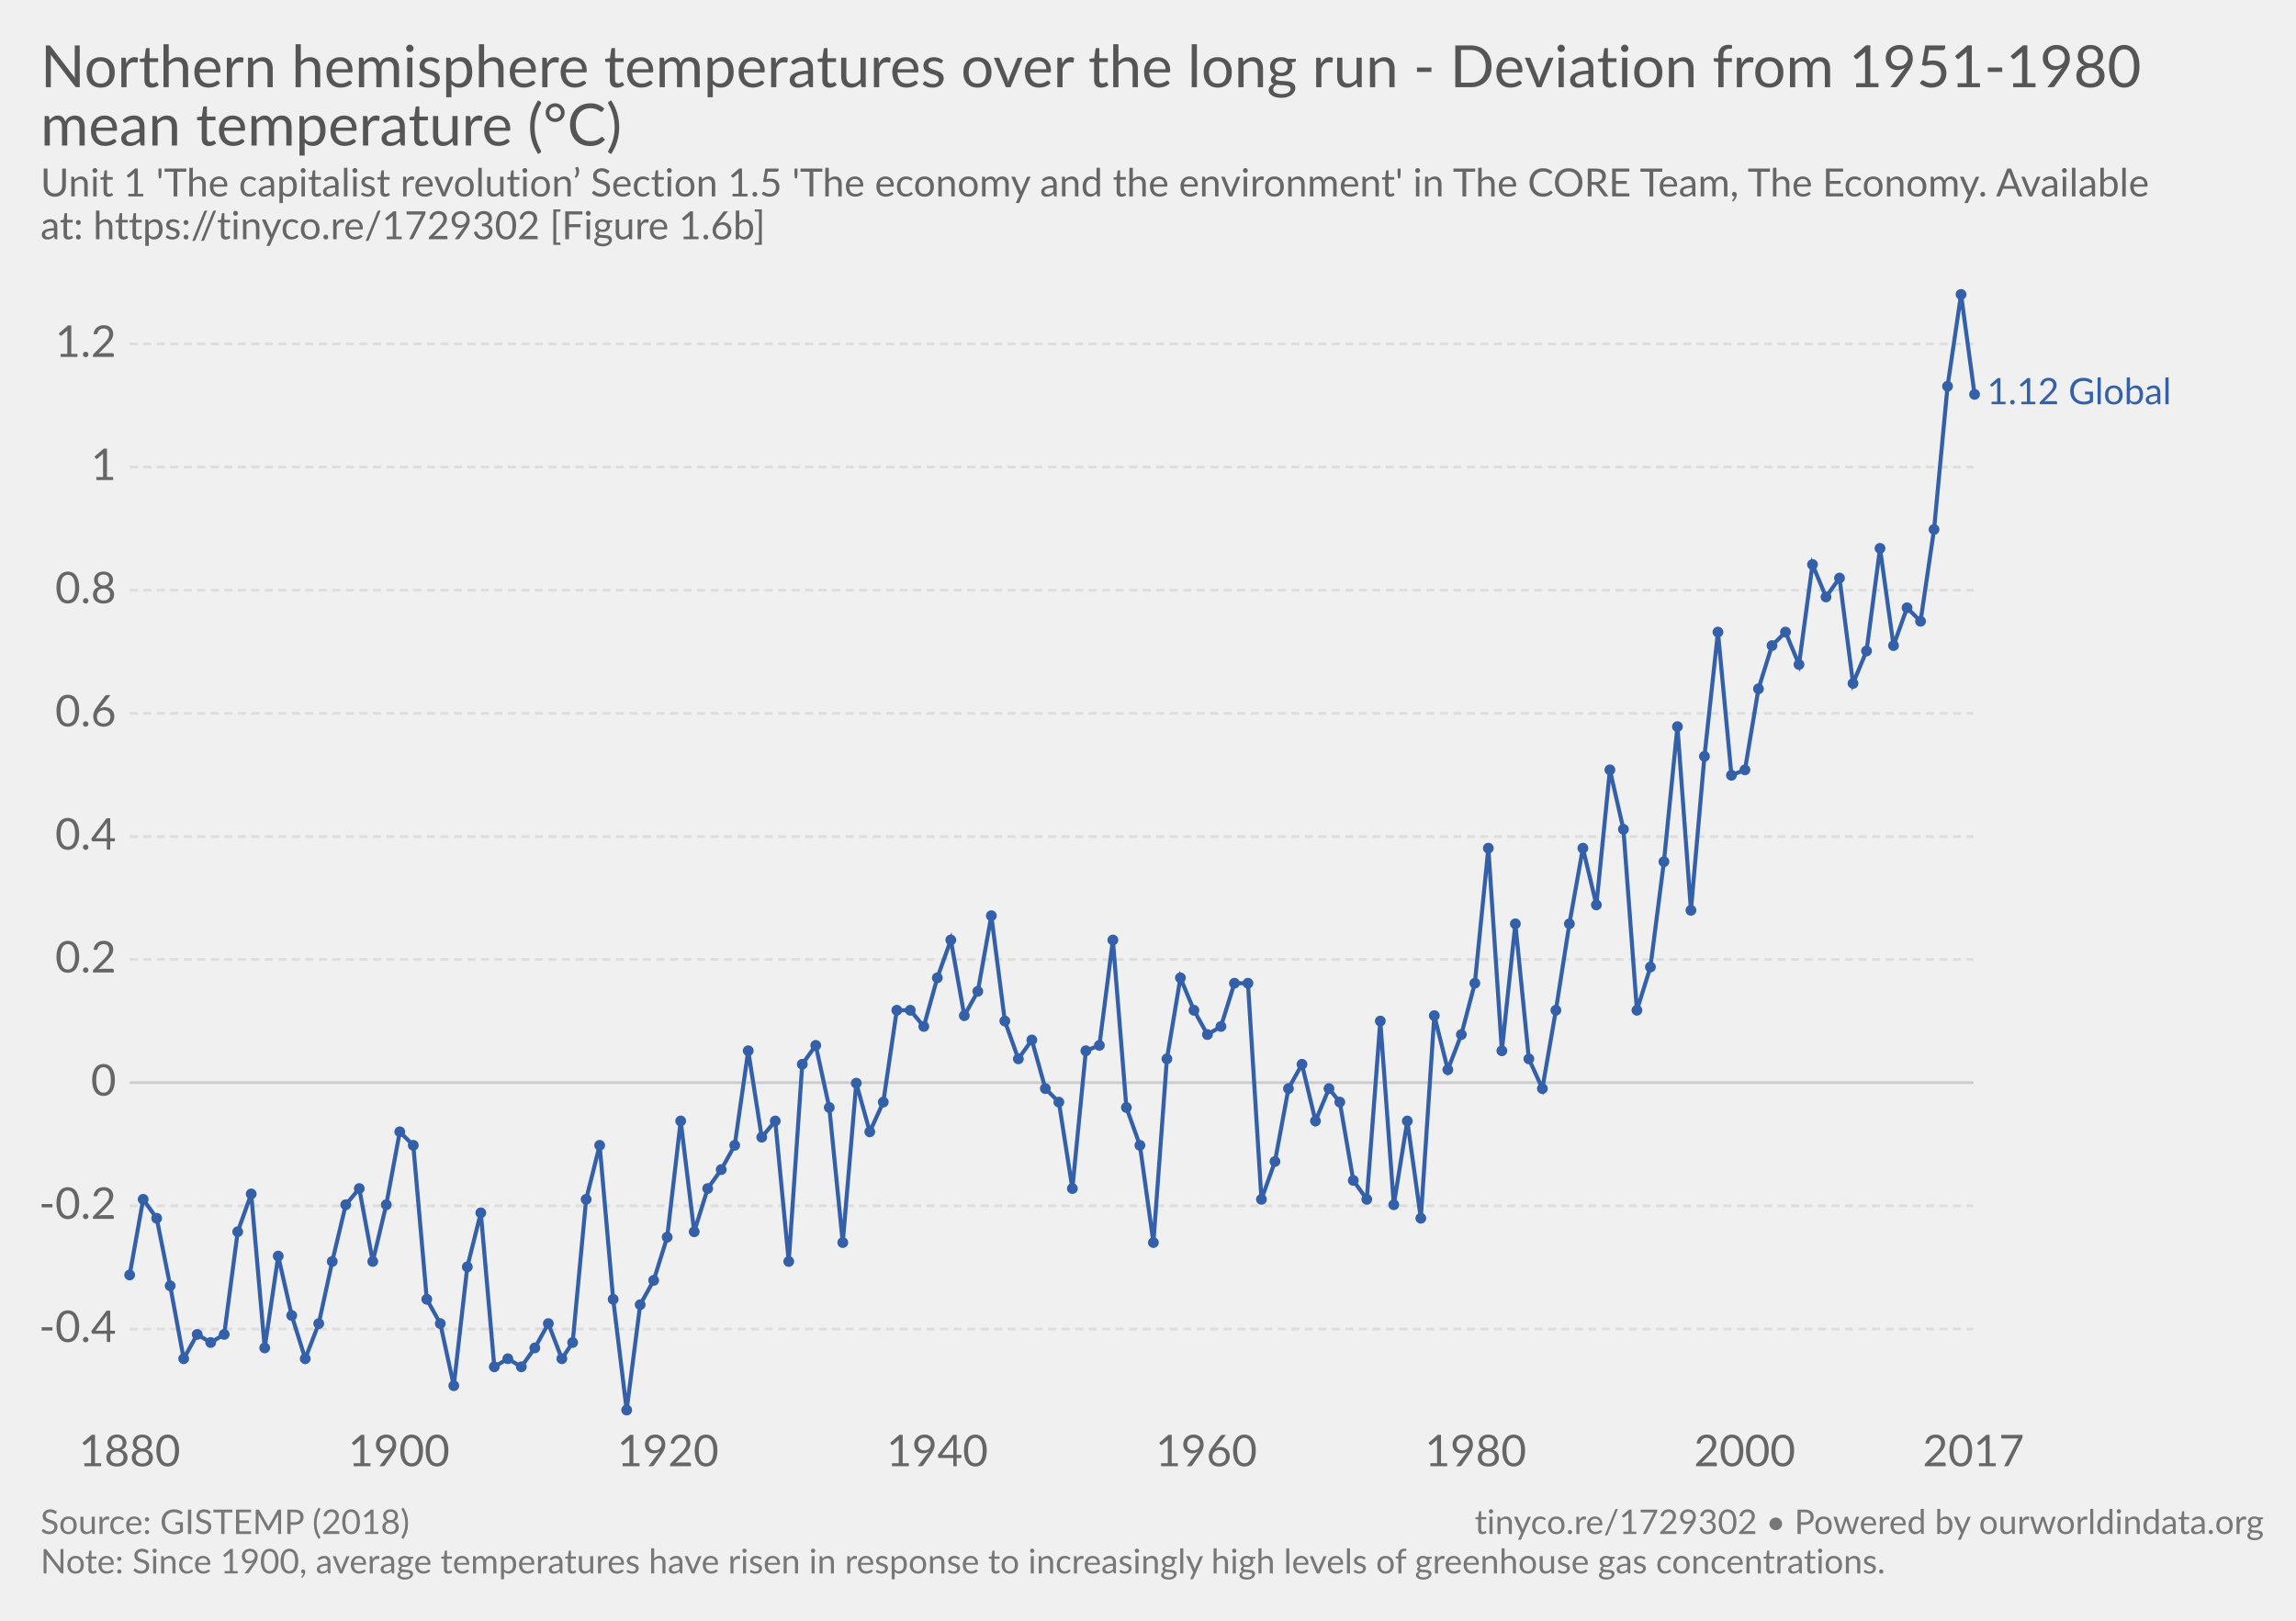
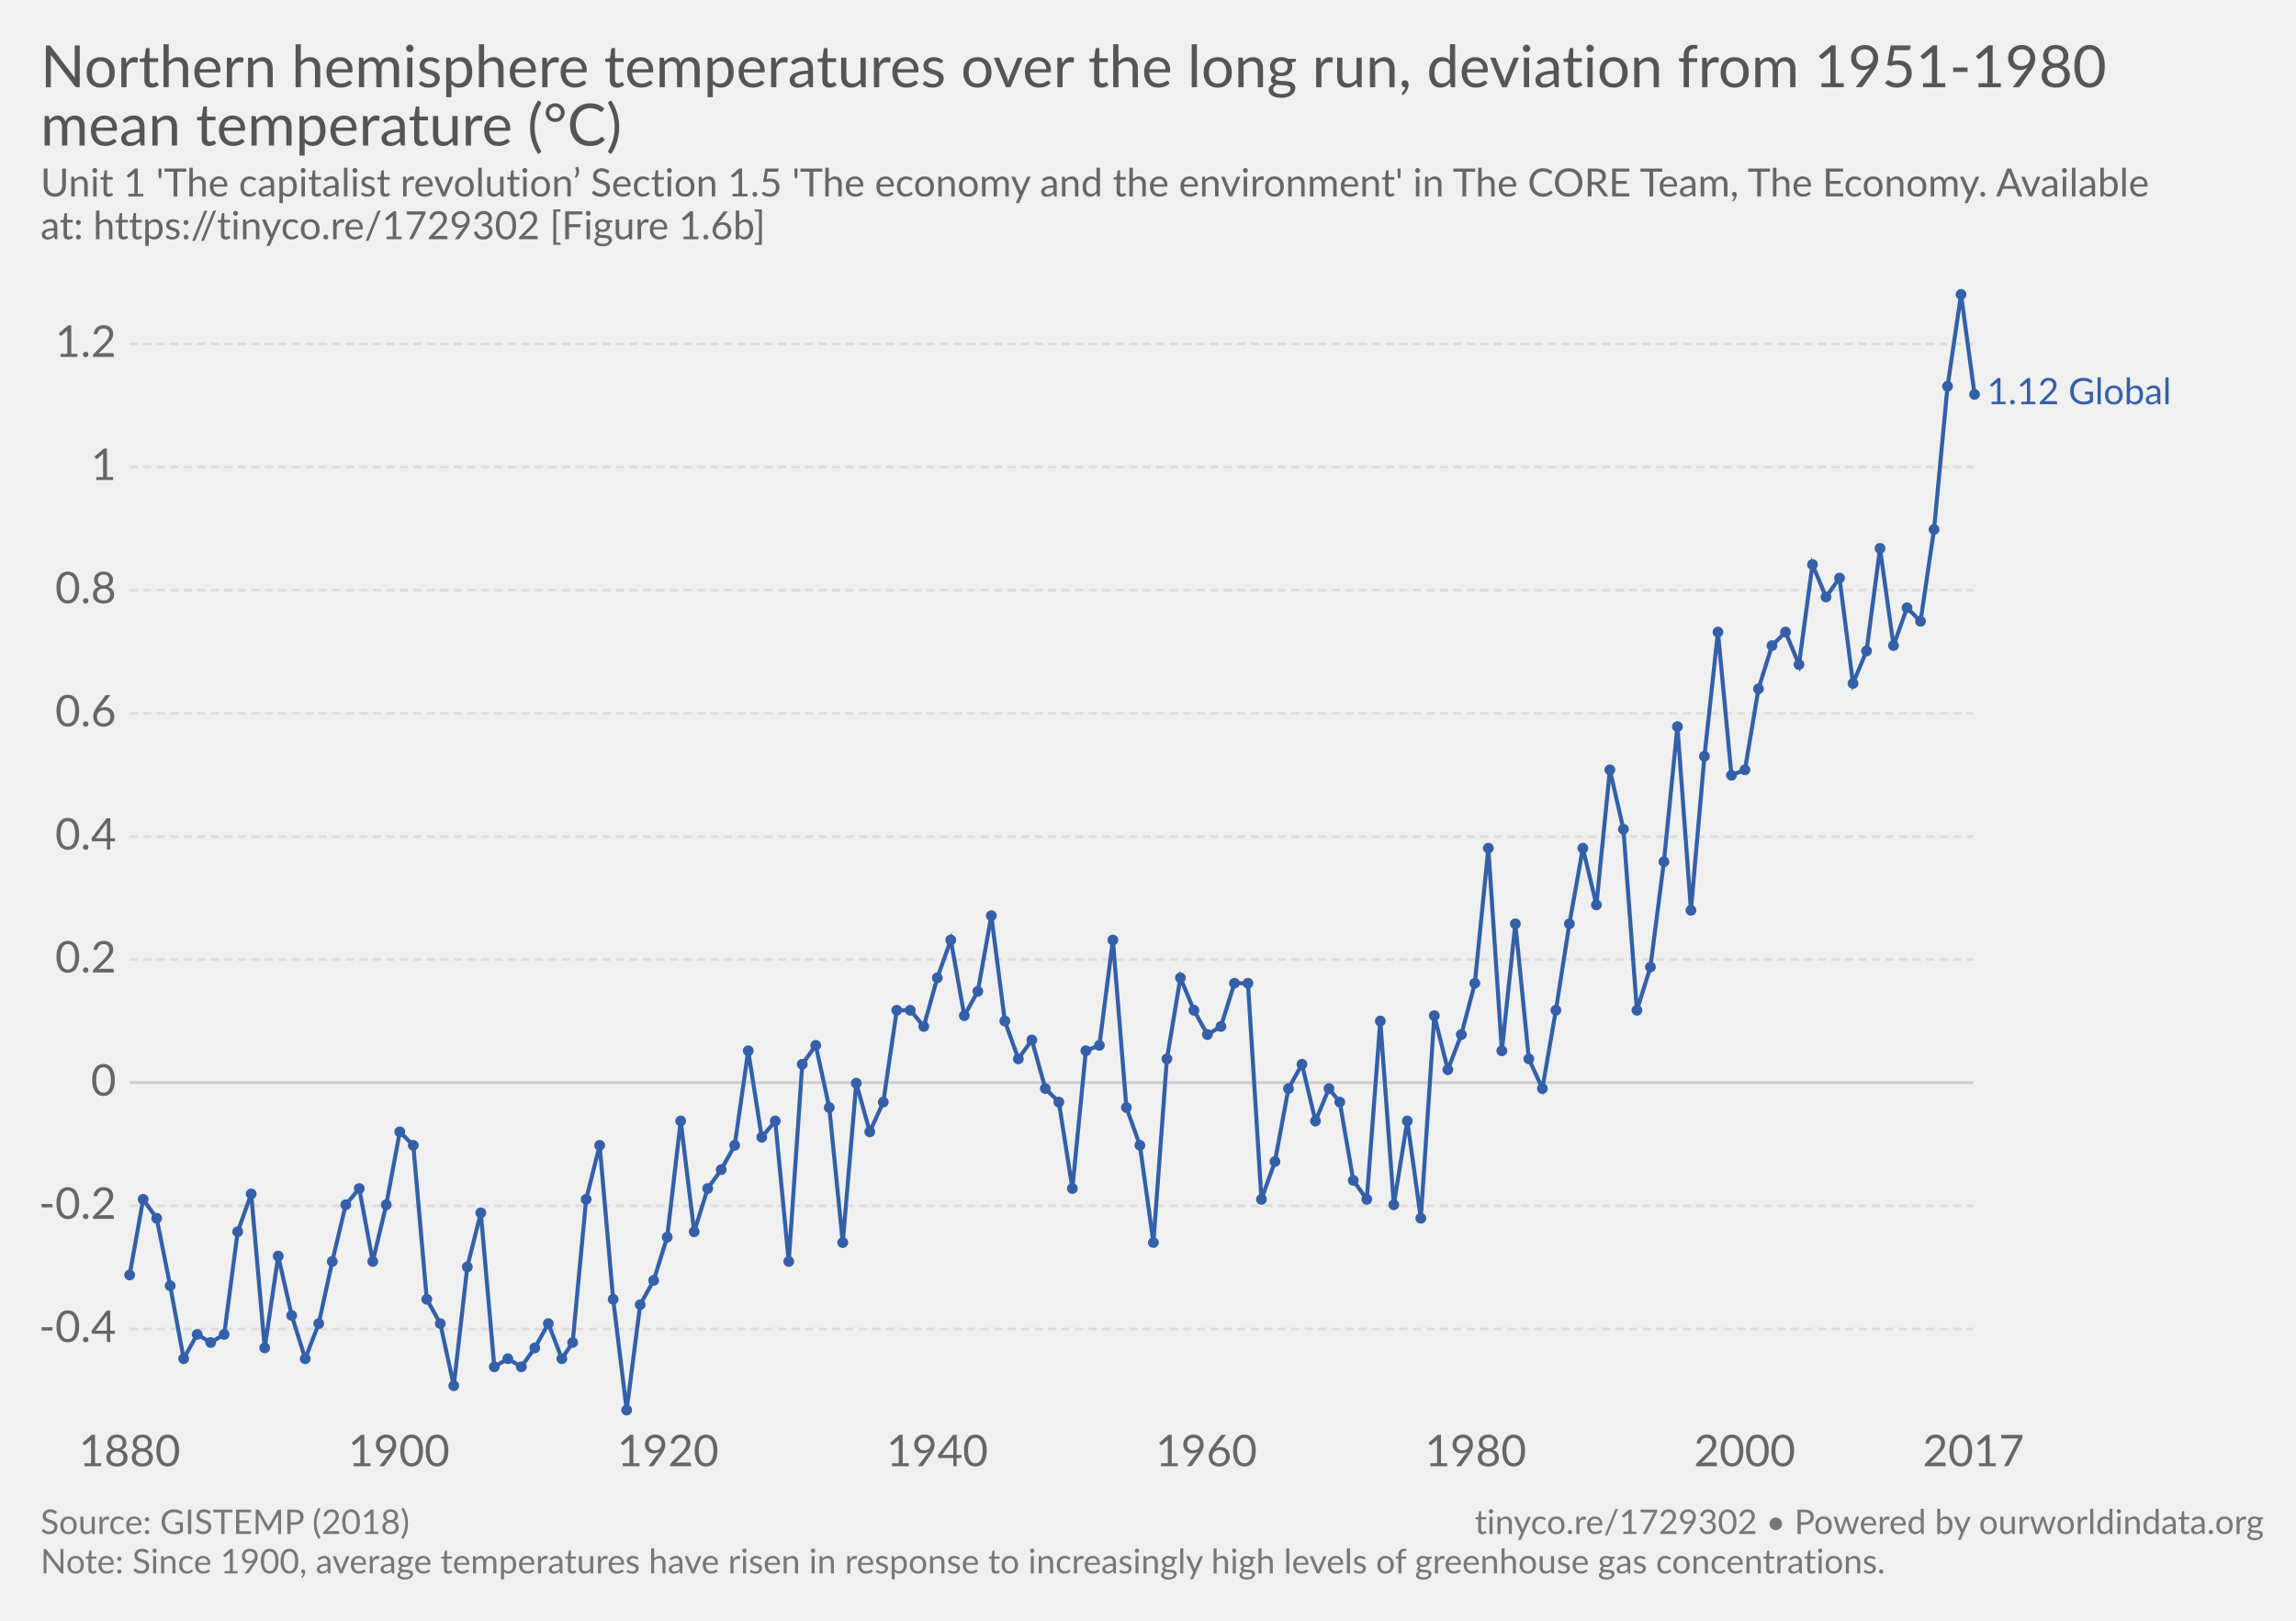
<svg xmlns="http://www.w3.org/2000/svg" version="1.1" style="font-family:Lato, 'Helvetica Neue', Helvetica, Arial, sans-serif;font-size:18px;background-color:white;text-rendering:optimizeLegibility;-webkit-font-smoothing:antialiased" width="850" height="600">
  <g class="HeaderView">
    <a href="https://ourworldindata.org/grapher/northern-hemisphere-temperatures-over-the-long-run---deviation-from-1951-1980-mean-temperature-c" target="_blank">
      <text font-size="21.60" x="15.0" y="32.3" fill="#555">
-         <tspan x="15" y="32.28">Northern hemisphere temperatures over the long run - Deviation from 1951-1980</tspan>
+         <tspan x="15" y="32.28">Northern hemisphere temperatures over the long run, deviation from 1951-1980</tspan>
        <tspan x="15" y="53.88">mean temperature (°C)</tspan>
      </text>
    </a>
    <text font-size="14.40" x="15.0" y="72.7" fill="#666">
      <tspan x="15" y="72.72">Unit 1 'The capitalist revolution’ Section 1.5 'The economy and the environment' in The CORE Team, The Economy. Available</tspan>
      <tspan x="15" y="88.56">at: https://tinyco.re/1729302 [Figure 1.6b]</tspan>
    </text>
  </g>
  <g class="LineChart">
    <defs>
-       <clipPath id="boundsClip-2971">
+       <clipPath id="boundsClip-9">
        <rect x="38.026" y="0" width="830" height="867.4" />
      </clipPath>
    </defs>
    <g class="AxisBoxView">
      <g class="HorizontalAxis">
        <text x="48" y="542.8" fill="#666" text-anchor="middle" font-size="16.2">1880</text>
        <text x="147.7" y="542.8" fill="#666" text-anchor="middle" font-size="16.2">1900</text>
        <text x="247.3" y="542.8" fill="#666" text-anchor="middle" font-size="16.2">1920</text>
        <text x="347" y="542.8" fill="#666" text-anchor="middle" font-size="16.2">1940</text>
        <text x="446.6" y="542.8" fill="#666" text-anchor="middle" font-size="16.2">1960</text>
        <text x="546.3" y="542.8" fill="#666" text-anchor="middle" font-size="16.2">1980</text>
        <text x="645.9" y="542.8" fill="#666" text-anchor="middle" font-size="16.2">2000</text>
        <text x="730.6" y="542.8" fill="#666" text-anchor="middle" font-size="16.2">2017</text>
      </g>
      <g class="VerticalAxis">
        <text x="43.03" y="492" fill="#666" dominant-baseline="middle" text-anchor="end" font-size="16.2">-0.4</text>
        <text x="43.03" y="446.4" fill="#666" dominant-baseline="middle" text-anchor="end" font-size="16.2">-0.2</text>
        <text x="43.03" y="400.8" fill="#666" dominant-baseline="middle" text-anchor="end" font-size="16.2">0</text>
        <text x="43.03" y="355.2" fill="#666" dominant-baseline="middle" text-anchor="end" font-size="16.2">0.2</text>
        <text x="43.03" y="309.7" fill="#666" dominant-baseline="middle" text-anchor="end" font-size="16.2">0.4</text>
        <text x="43.03" y="264.1" fill="#666" dominant-baseline="middle" text-anchor="end" font-size="16.2">0.6</text>
        <text x="43.03" y="218.5" fill="#666" dominant-baseline="middle" text-anchor="end" font-size="16.2">0.8</text>
        <text x="43.03" y="172.9" fill="#666" dominant-baseline="middle" text-anchor="end" font-size="16.2">1</text>
        <text x="43.03" y="127.3" fill="#666" dominant-baseline="middle" text-anchor="end" font-size="16.2">1.2</text>
      </g>
      <g class="AxisGridLines">
        <line x1="48.03" y1="492" x2="730.61" y2="492" stroke="#ddd" stroke-dasharray="3,2" />
        <line x1="48.03" y1="446.4" x2="730.61" y2="446.4" stroke="#ddd" stroke-dasharray="3,2" />
        <line x1="48.03" y1="400.8" x2="730.61" y2="400.8" stroke="#ccc" />
        <line x1="48.03" y1="355.2" x2="730.61" y2="355.2" stroke="#ddd" stroke-dasharray="3,2" />
        <line x1="48.03" y1="309.7" x2="730.61" y2="309.7" stroke="#ddd" stroke-dasharray="3,2" />
        <line x1="48.03" y1="264.1" x2="730.61" y2="264.1" stroke="#ddd" stroke-dasharray="3,2" />
        <line x1="48.03" y1="218.5" x2="730.61" y2="218.5" stroke="#ddd" stroke-dasharray="3,2" />
        <line x1="48.03" y1="172.9" x2="730.61" y2="172.9" stroke="#ddd" stroke-dasharray="3,2" />
        <line x1="48.03" y1="127.3" x2="730.61" y2="127.3" stroke="#ddd" stroke-dasharray="3,2" />
      </g>
    </g>
-     <g clip-path="url(#boundsClip-2971)">
+     <g clip-path="url(#boundsClip-9)">
      <g class="HeightedLegend">
        <g class="legendMark">
          <rect x="730.61" y="138.85" width="104.39" height="13.5" fill="#fff" opacity="0" />
          <text font-size="13.50" x="735.6" y="149.7" fill="#3360a9">
            <tspan x="735.61" y="149.65">1.12 Global</tspan>
          </text>
        </g>
      </g>
      <g class="Lines">
        <rect x="48" y="109" width="683" height="413" fill="rgba(255,255,255,0)" opacity="0" />
        <g class="key-Global_0">
          <path stroke="#3360a9" stroke-linecap="round" d="M48 472L53 444L58 451L63 476L68 503L73 494L78 497L83 494L88 456L93 442L98 499L103 465L108 487L113 503L118 490L123 467L128 446L133 440L138 467L143 446L148 419L153 424L158 481L163 490L168 513L173 469L178 449L183 506L188 503L193 506L198 499L203 490L208 503L212 497L217 444L222 424L227 481L232 522L237 483L242 474L247 458L252 415L257 456L262 440L267 433L272 424L277 389L282 421L287 415L292 467L297 394L302 387L307 410L312 460L317 401L322 419L327 408L332 374L337 374L342 380L347 362L352 348L357 376L362 367L367 339L372 378L377 392L382 385L387 403L392 408L397 440L402 389L407 387L412 348L417 410L422 424L427 460L432 392L437 362L442 374L447 383L452 380L457 364L462 364L467 444L472 430L477 403L482 394L487 415L492 403L496 408L501 437L506 444L511 378L516 446L521 415L526 451L531 376L536 396L541 383L546 364L551 314L556 389L561 342L566 392L571 403L576 374L581 342L586 314L591 335L596 285L601 307L606 374L611 358L616 319L621 269L626 337L631 280L636 234L641 287L646 285L651 255L656 239L661 234L666 246L671 209L676 221L681 214L686 253L691 241L696 203L701 239L706 225L711 230L716 196L721 143L726 109L731 146" fill="none" stroke-width="1.5" />
          <g fill="#3360a9">
            <circle cx="48" cy="472" r="2" />
            <circle cx="53" cy="444" r="2" />
            <circle cx="58" cy="451" r="2" />
            <circle cx="63" cy="476" r="2" />
            <circle cx="68" cy="503" r="2" />
            <circle cx="73" cy="494" r="2" />
            <circle cx="78" cy="497" r="2" />
            <circle cx="83" cy="494" r="2" />
            <circle cx="88" cy="456" r="2" />
            <circle cx="93" cy="442" r="2" />
            <circle cx="98" cy="499" r="2" />
            <circle cx="103" cy="465" r="2" />
            <circle cx="108" cy="487" r="2" />
            <circle cx="113" cy="503" r="2" />
            <circle cx="118" cy="490" r="2" />
            <circle cx="123" cy="467" r="2" />
            <circle cx="128" cy="446" r="2" />
            <circle cx="133" cy="440" r="2" />
            <circle cx="138" cy="467" r="2" />
            <circle cx="143" cy="446" r="2" />
            <circle cx="148" cy="419" r="2" />
            <circle cx="153" cy="424" r="2" />
            <circle cx="158" cy="481" r="2" />
            <circle cx="163" cy="490" r="2" />
            <circle cx="168" cy="513" r="2" />
            <circle cx="173" cy="469" r="2" />
            <circle cx="178" cy="449" r="2" />
            <circle cx="183" cy="506" r="2" />
            <circle cx="188" cy="503" r="2" />
            <circle cx="193" cy="506" r="2" />
            <circle cx="198" cy="499" r="2" />
            <circle cx="203" cy="490" r="2" />
            <circle cx="208" cy="503" r="2" />
            <circle cx="212" cy="497" r="2" />
            <circle cx="217" cy="444" r="2" />
            <circle cx="222" cy="424" r="2" />
            <circle cx="227" cy="481" r="2" />
            <circle cx="232" cy="522" r="2" />
            <circle cx="237" cy="483" r="2" />
            <circle cx="242" cy="474" r="2" />
            <circle cx="247" cy="458" r="2" />
            <circle cx="252" cy="415" r="2" />
            <circle cx="257" cy="456" r="2" />
            <circle cx="262" cy="440" r="2" />
            <circle cx="267" cy="433" r="2" />
            <circle cx="272" cy="424" r="2" />
            <circle cx="277" cy="389" r="2" />
            <circle cx="282" cy="421" r="2" />
            <circle cx="287" cy="415" r="2" />
            <circle cx="292" cy="467" r="2" />
            <circle cx="297" cy="394" r="2" />
            <circle cx="302" cy="387" r="2" />
            <circle cx="307" cy="410" r="2" />
            <circle cx="312" cy="460" r="2" />
            <circle cx="317" cy="401" r="2" />
            <circle cx="322" cy="419" r="2" />
            <circle cx="327" cy="408" r="2" />
            <circle cx="332" cy="374" r="2" />
            <circle cx="337" cy="374" r="2" />
            <circle cx="342" cy="380" r="2" />
            <circle cx="347" cy="362" r="2" />
            <circle cx="352" cy="348" r="2" />
            <circle cx="357" cy="376" r="2" />
            <circle cx="362" cy="367" r="2" />
            <circle cx="367" cy="339" r="2" />
            <circle cx="372" cy="378" r="2" />
            <circle cx="377" cy="392" r="2" />
            <circle cx="382" cy="385" r="2" />
            <circle cx="387" cy="403" r="2" />
            <circle cx="392" cy="408" r="2" />
            <circle cx="397" cy="440" r="2" />
            <circle cx="402" cy="389" r="2" />
            <circle cx="407" cy="387" r="2" />
            <circle cx="412" cy="348" r="2" />
            <circle cx="417" cy="410" r="2" />
            <circle cx="422" cy="424" r="2" />
            <circle cx="427" cy="460" r="2" />
            <circle cx="432" cy="392" r="2" />
            <circle cx="437" cy="362" r="2" />
            <circle cx="442" cy="374" r="2" />
            <circle cx="447" cy="383" r="2" />
            <circle cx="452" cy="380" r="2" />
            <circle cx="457" cy="364" r="2" />
            <circle cx="462" cy="364" r="2" />
            <circle cx="467" cy="444" r="2" />
            <circle cx="472" cy="430" r="2" />
            <circle cx="477" cy="403" r="2" />
            <circle cx="482" cy="394" r="2" />
            <circle cx="487" cy="415" r="2" />
            <circle cx="492" cy="403" r="2" />
            <circle cx="496" cy="408" r="2" />
            <circle cx="501" cy="437" r="2" />
            <circle cx="506" cy="444" r="2" />
            <circle cx="511" cy="378" r="2" />
            <circle cx="516" cy="446" r="2" />
            <circle cx="521" cy="415" r="2" />
            <circle cx="526" cy="451" r="2" />
            <circle cx="531" cy="376" r="2" />
            <circle cx="536" cy="396" r="2" />
            <circle cx="541" cy="383" r="2" />
            <circle cx="546" cy="364" r="2" />
            <circle cx="551" cy="314" r="2" />
            <circle cx="556" cy="389" r="2" />
            <circle cx="561" cy="342" r="2" />
            <circle cx="566" cy="392" r="2" />
            <circle cx="571" cy="403" r="2" />
            <circle cx="576" cy="374" r="2" />
            <circle cx="581" cy="342" r="2" />
            <circle cx="586" cy="314" r="2" />
            <circle cx="591" cy="335" r="2" />
            <circle cx="596" cy="285" r="2" />
            <circle cx="601" cy="307" r="2" />
            <circle cx="606" cy="374" r="2" />
            <circle cx="611" cy="358" r="2" />
            <circle cx="616" cy="319" r="2" />
            <circle cx="621" cy="269" r="2" />
            <circle cx="626" cy="337" r="2" />
            <circle cx="631" cy="280" r="2" />
            <circle cx="636" cy="234" r="2" />
            <circle cx="641" cy="287" r="2" />
            <circle cx="646" cy="285" r="2" />
            <circle cx="651" cy="255" r="2" />
            <circle cx="656" cy="239" r="2" />
            <circle cx="661" cy="234" r="2" />
            <circle cx="666" cy="246" r="2" />
            <circle cx="671" cy="209" r="2" />
            <circle cx="676" cy="221" r="2" />
            <circle cx="681" cy="214" r="2" />
            <circle cx="686" cy="253" r="2" />
            <circle cx="691" cy="241" r="2" />
            <circle cx="696" cy="203" r="2" />
            <circle cx="701" cy="239" r="2" />
            <circle cx="706" cy="225" r="2" />
            <circle cx="711" cy="230" r="2" />
            <circle cx="716" cy="196" r="2" />
            <circle cx="721" cy="143" r="2" />
            <circle cx="726" cy="109" r="2" />
            <circle cx="731" cy="146" r="2" />
          </g>
        </g>
      </g>
    </g>
  </g>
  <g class="SourcesFooter" style="fill:#777">
    <g class="clickable" style="fill:#777">
      <text font-size="12.60" x="15.0" y="567.9">
        <tspan x="15" y="567.88">Source: GISTEMP (2018)</tspan>
      </text>
    </g>
    <text font-size="12.60" x="15.0" y="582.5">
      <tspan x="15" y="582.48">Note: Since 1900, average temperatures have risen in response to increasingly high levels of greenhouse gas concentrations.</tspan>
    </text>
    <text font-size="12.60" x="546.0" y="567.9">
      <tspan x="545.956" y="567.88">
        <a target="_blank" style="fill: #777;" href="https://tinyco.re/1729302">tinyco.re/1729302</a> • <a href="https://ourworldindata.org" target="_blank">Powered by ourworldindata.org</a>
      </tspan>
    </text>
  </g>
</svg>
